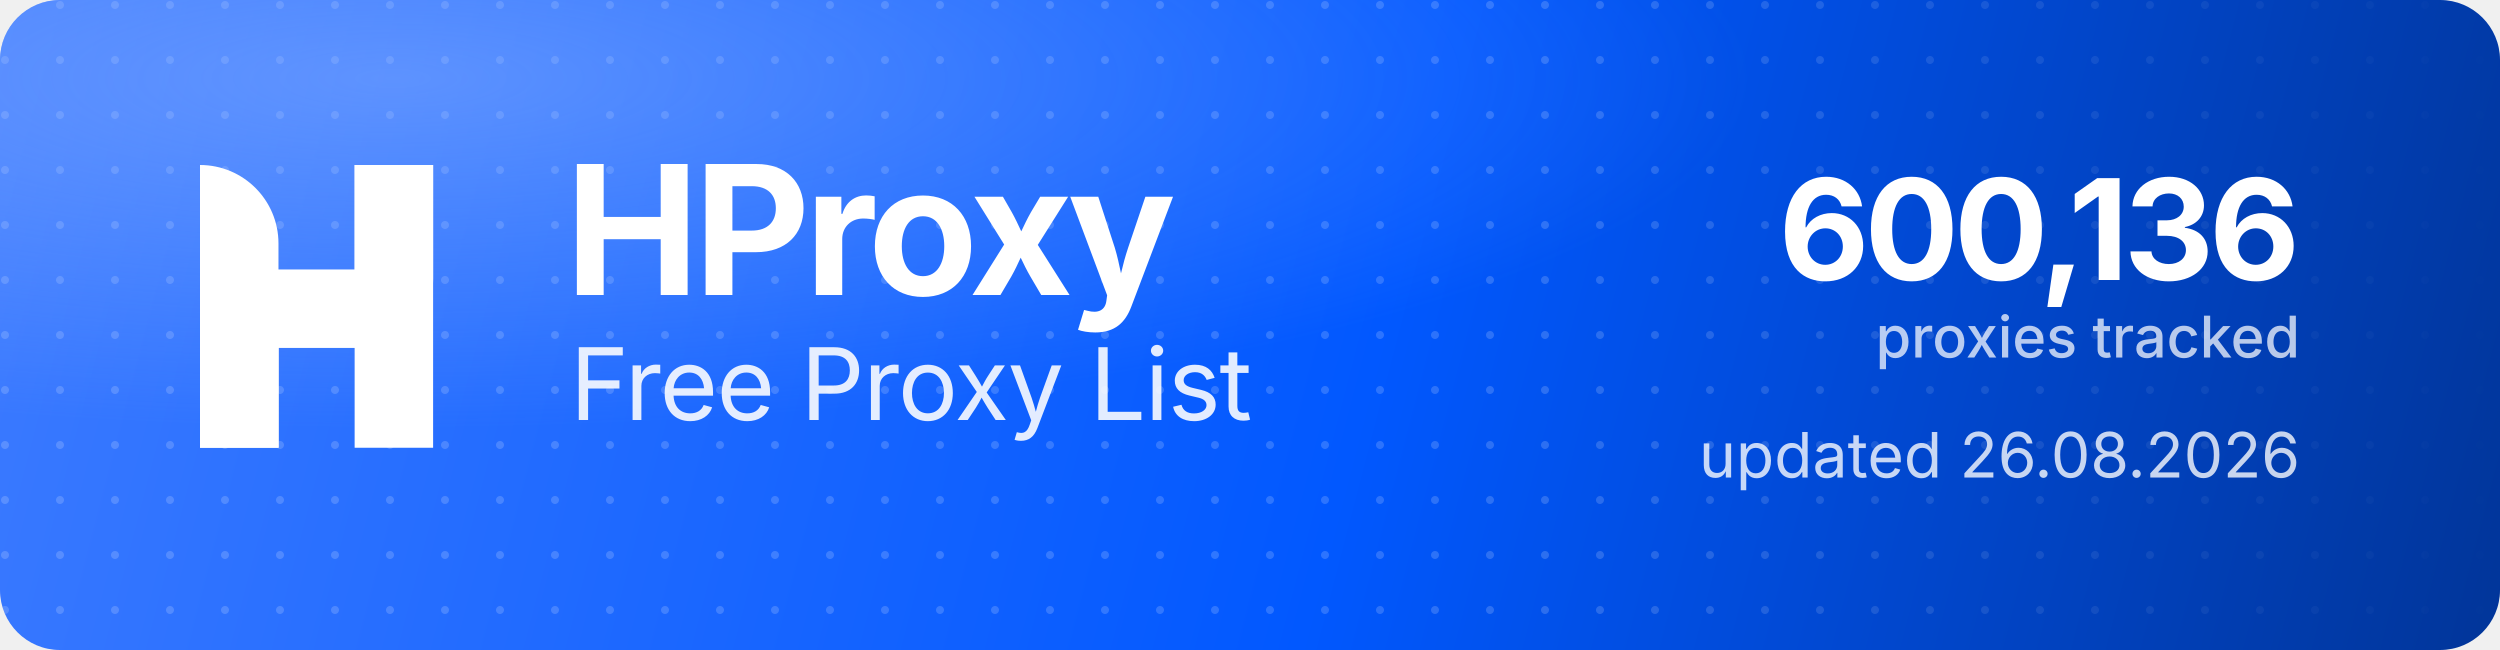
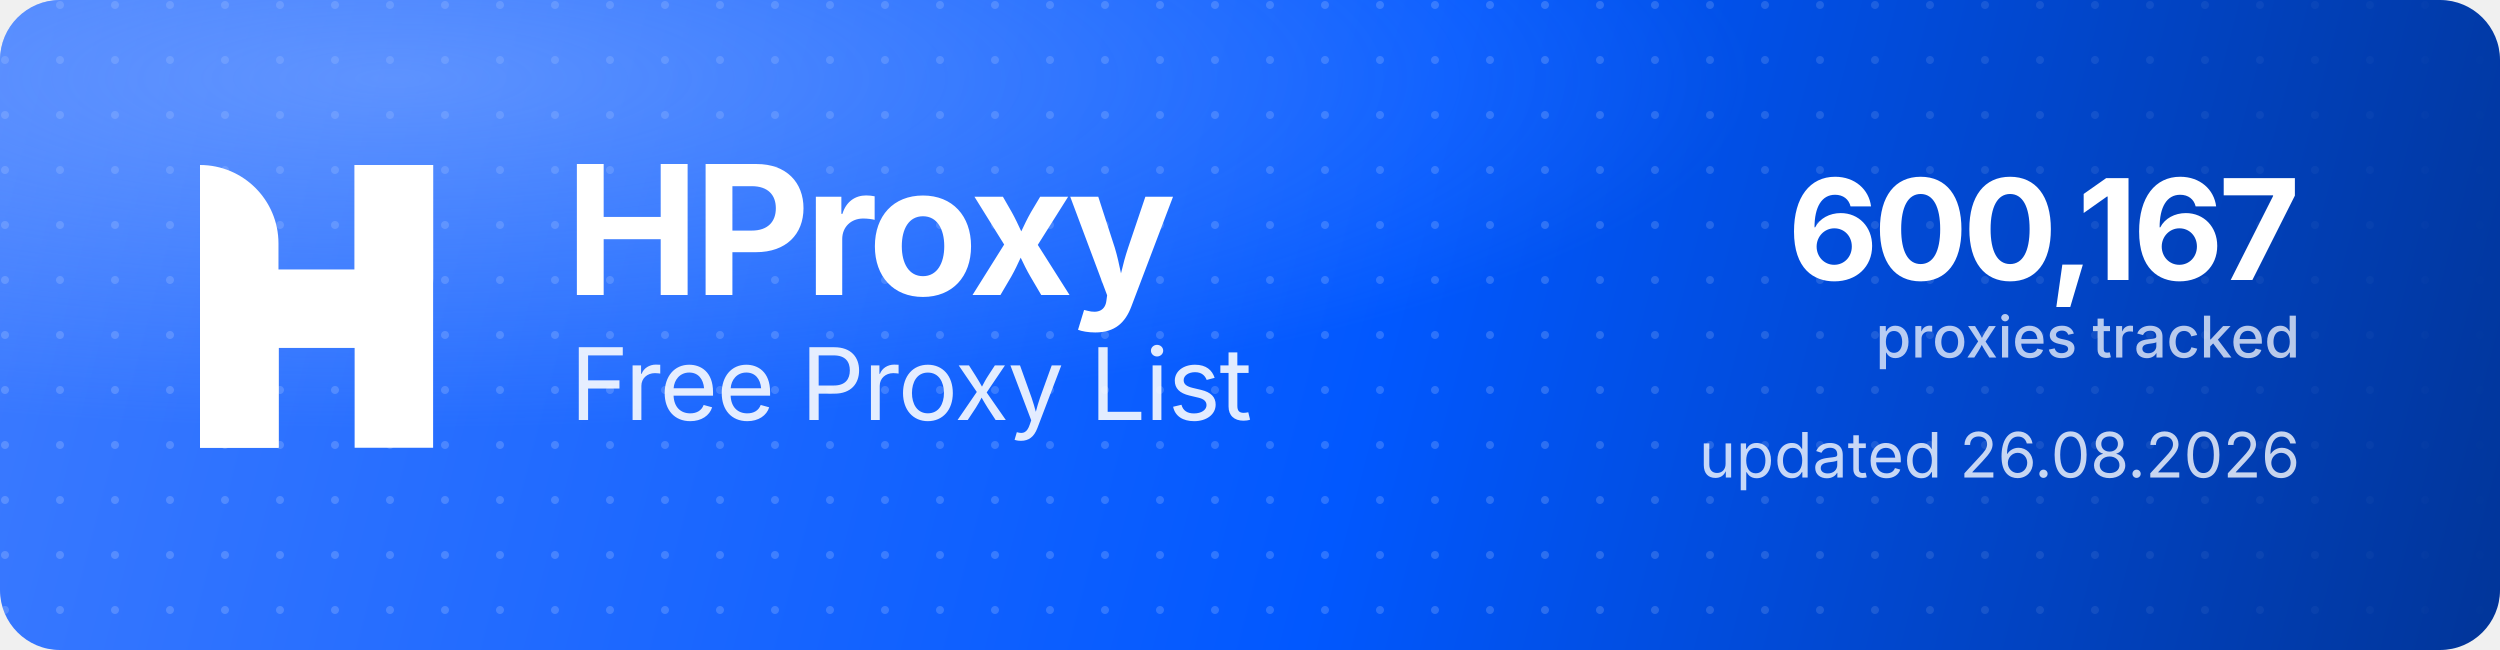
<svg xmlns="http://www.w3.org/2000/svg" width="1000" height="260" viewBox="0 0 1000 260" role="img" aria-label="HProxy Free Proxy List">
  <defs>
    <linearGradient id="hp-bg" x1="0" y1="0" x2="1000" y2="260" gradientUnits="userSpaceOnUse">
      <stop offset="0" stop-color="#3D7BFF" />
      <stop offset="0.55" stop-color="#0158FF" />
      <stop offset="1" stop-color="#013599" />
    </linearGradient>
    <radialGradient id="hp-glow" cx="0.16" cy="0.12" r="0.9">
      <stop offset="0" stop-color="#8FB4FF" stop-opacity="0.5" />
      <stop offset="0.6" stop-color="#8FB4FF" stop-opacity="0" />
    </radialGradient>
    <pattern id="hp-dots" width="22" height="22" patternUnits="userSpaceOnUse">
      <circle cx="2" cy="2" r="1.6" fill="#FFFFFF" fill-opacity="0.17" />
    </pattern>
    <linearGradient id="hp-dot-fade" x1="0" y1="0" x2="1000" y2="0" gradientUnits="userSpaceOnUse">
      <stop offset="0" stop-color="#FFFFFF" stop-opacity="1" />
      <stop offset="0.62" stop-color="#FFFFFF" stop-opacity="1" />
      <stop offset="1" stop-color="#FFFFFF" stop-opacity="0" />
    </linearGradient>
    <mask id="hp-dot-mask">
      <rect width="1000" height="260" fill="url(#hp-dot-fade)" />
    </mask>
  </defs>
  <rect width="1000" height="260" rx="24" fill="url(#hp-bg)" />
  <rect width="1000" height="260" rx="24" fill="url(#hp-dots)" mask="url(#hp-dot-mask)" />
  <rect width="1000" height="260" rx="24" fill="url(#hp-glow)" />
  <g transform="translate(80,66) scale(4.35)" fill="#FFFFFF">
    <path d="M0 0V0C3.985 0 7.216 3.231 7.216 7.216V26H0V0Z" />
    <rect x="14.219" width="7.216" height="26" />
    <path d="M7.235 26H0V15.971C0 12.455 2.851 9.604 6.367 9.604H14.22V0H21.437V10.453C21.437 13.97 18.586 16.82 15.069 16.82H7.235V26Z" />
  </g>
  <text x="226" y="118" font-family="'Geist','Inter','Segoe UI',system-ui,-apple-system,Helvetica,Arial,sans-serif" font-size="72" font-weight="700" letter-spacing="-2.3" fill="#FFFFFF">HProxy</text>
  <text x="228" y="168" font-family="'Geist','Inter','Segoe UI',system-ui,-apple-system,Helvetica,Arial,sans-serif" font-size="40" font-weight="400" letter-spacing="-0.5" fill="#FFFFFF" fill-opacity="0.88">Free Proxy List</text>
-   <text x="920" y="112" text-anchor="end" font-family="'Geist','Inter','Segoe UI',system-ui,-apple-system,Helvetica,Arial,sans-serif" font-size="56" font-weight="700" letter-spacing="-2" fill="#FFFFFF">600,136</text>
+   <text x="920" y="112" text-anchor="end" font-family="'Geist','Inter','Segoe UI',system-ui,-apple-system,Helvetica,Arial,sans-serif" font-size="56" font-weight="700" letter-spacing="-2" fill="#FFFFFF">600,167</text>
  <text x="920" y="143" text-anchor="end" font-family="'Geist','Inter','Segoe UI',system-ui,-apple-system,Helvetica,Arial,sans-serif" font-size="23" font-weight="500" fill="#FFFFFF" fill-opacity="0.72">proxies tracked</text>
  <text x="920" y="191" text-anchor="end" font-family="'Geist','Inter','Segoe UI',system-ui,-apple-system,Helvetica,Arial,sans-serif" font-size="25" font-weight="400" fill="#FFFFFF" fill-opacity="0.78">updated 26.08.2026</text>
</svg>
